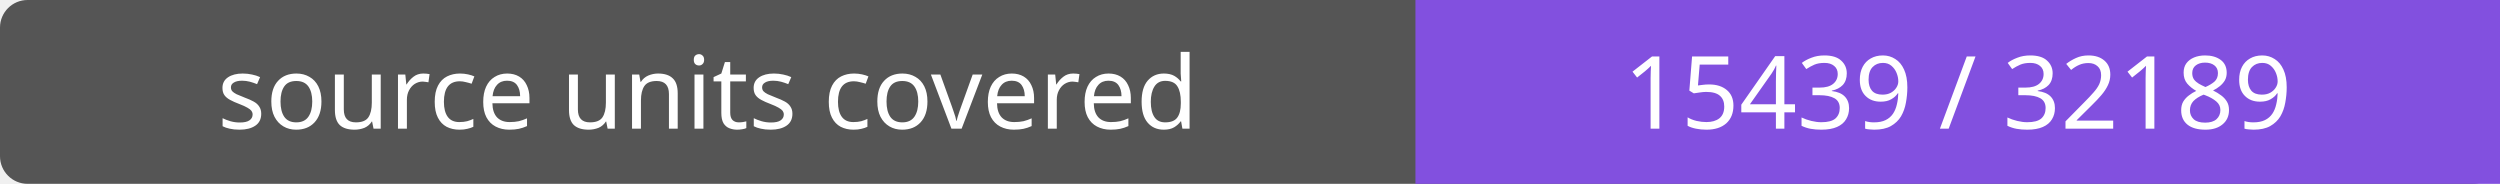
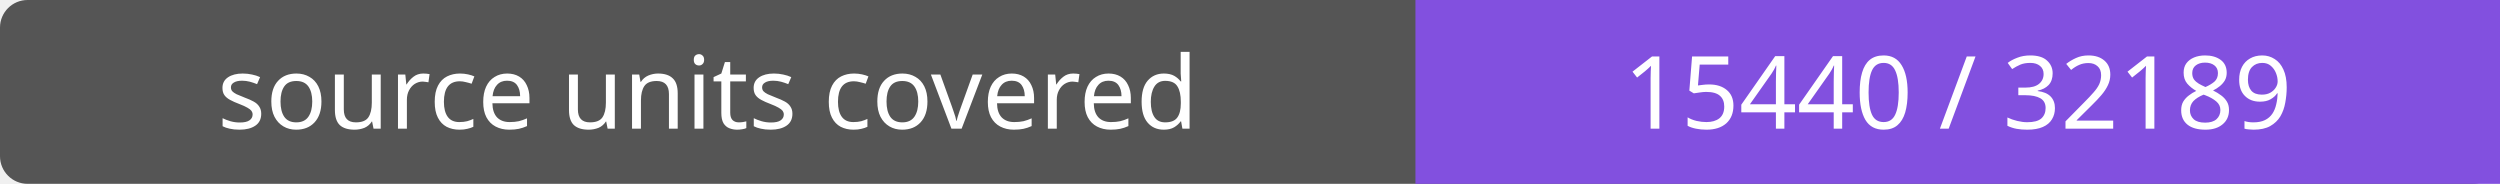
- <svg xmlns="http://www.w3.org/2000/svg" width="272" height="20" role="img" aria-label="source units covered: 15439 / 32189">
+ <svg xmlns="http://www.w3.org/2000/svg" width="272" height="20" role="img" aria-label="source units covered: 15440 / 32189">
  <rect width="272" height="20" rx="3" fill="#555" />
  <path fill="#8250df" d="M154 0h118v20H154z" />
  <g fill="#fff" text-anchor="middle" font-family="Verdana,sans-serif" font-size="11">
    <text x="77.0" y="14">source units covered</text>
-     <text x="213.0" y="14">15439 / 32189</text>
+     <text x="213.0" y="14">15440 / 32189</text>
  </g>
</svg>
